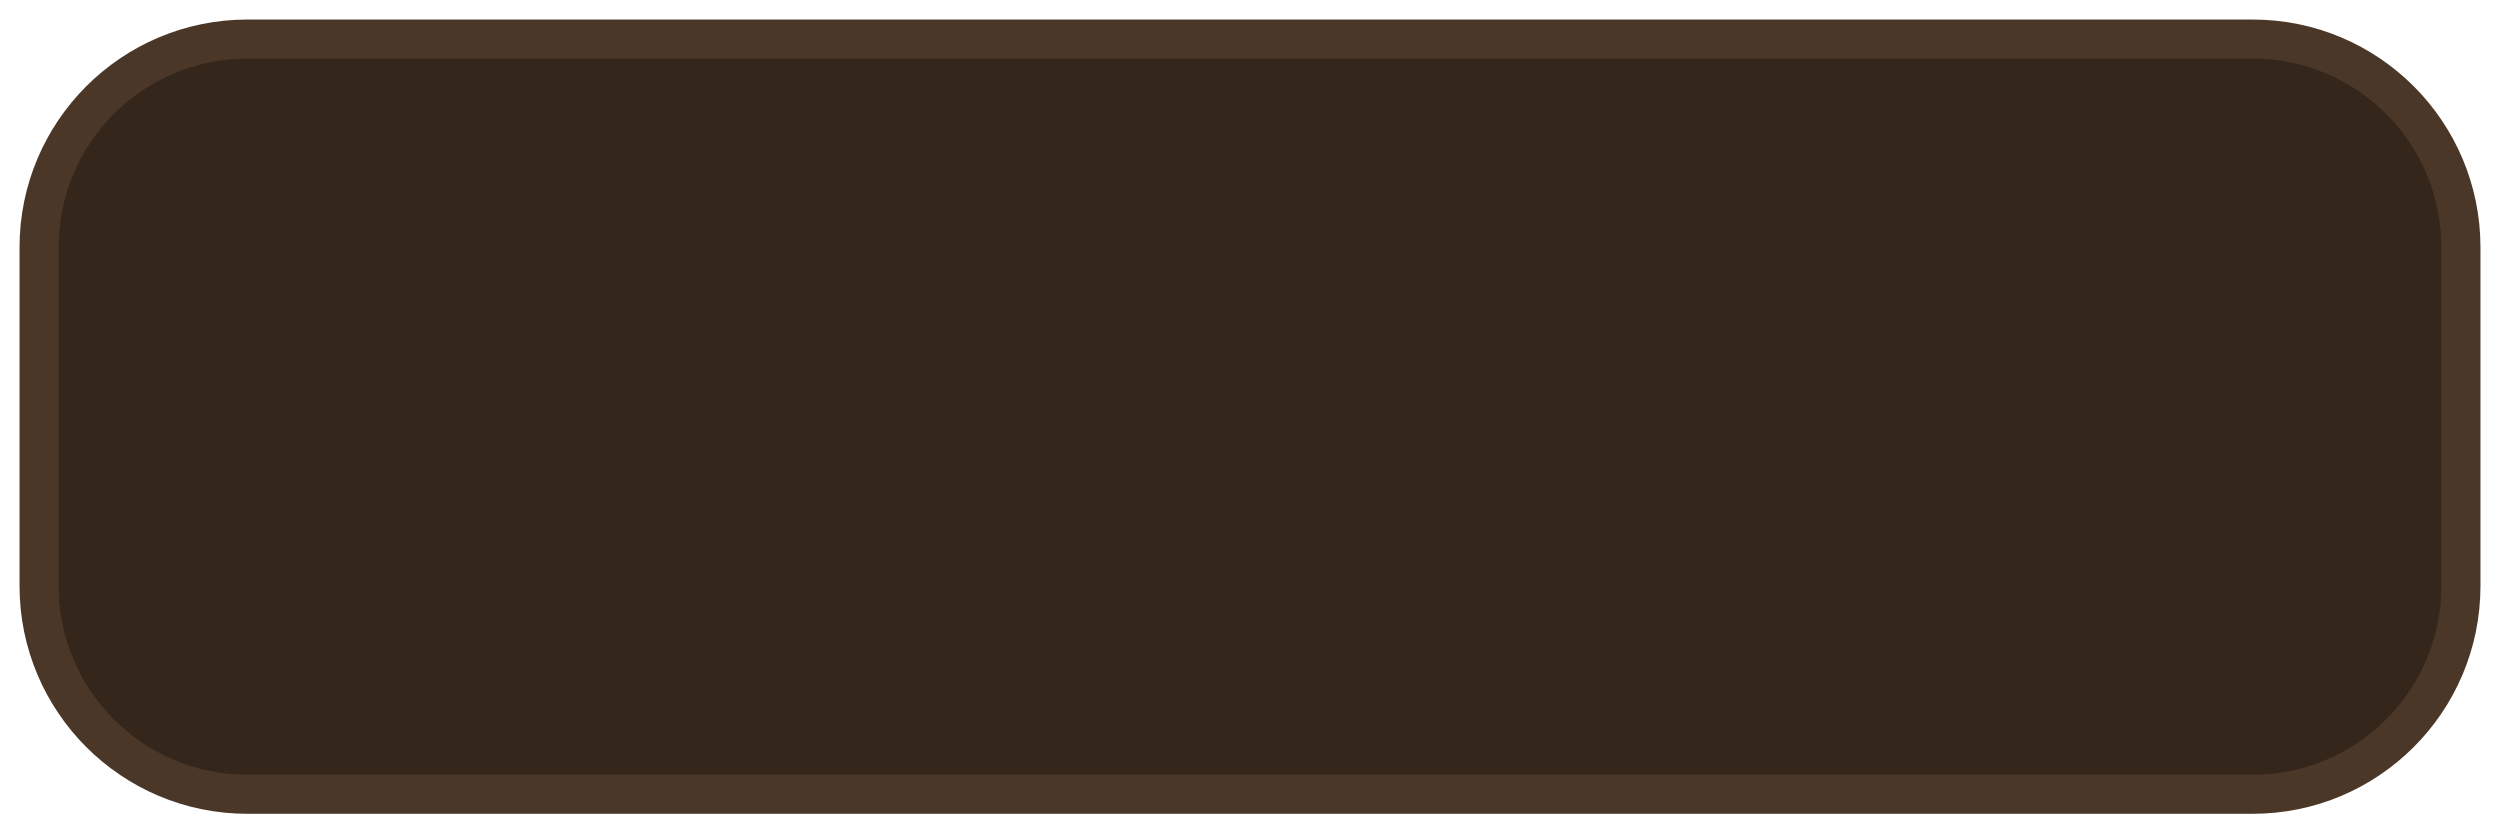
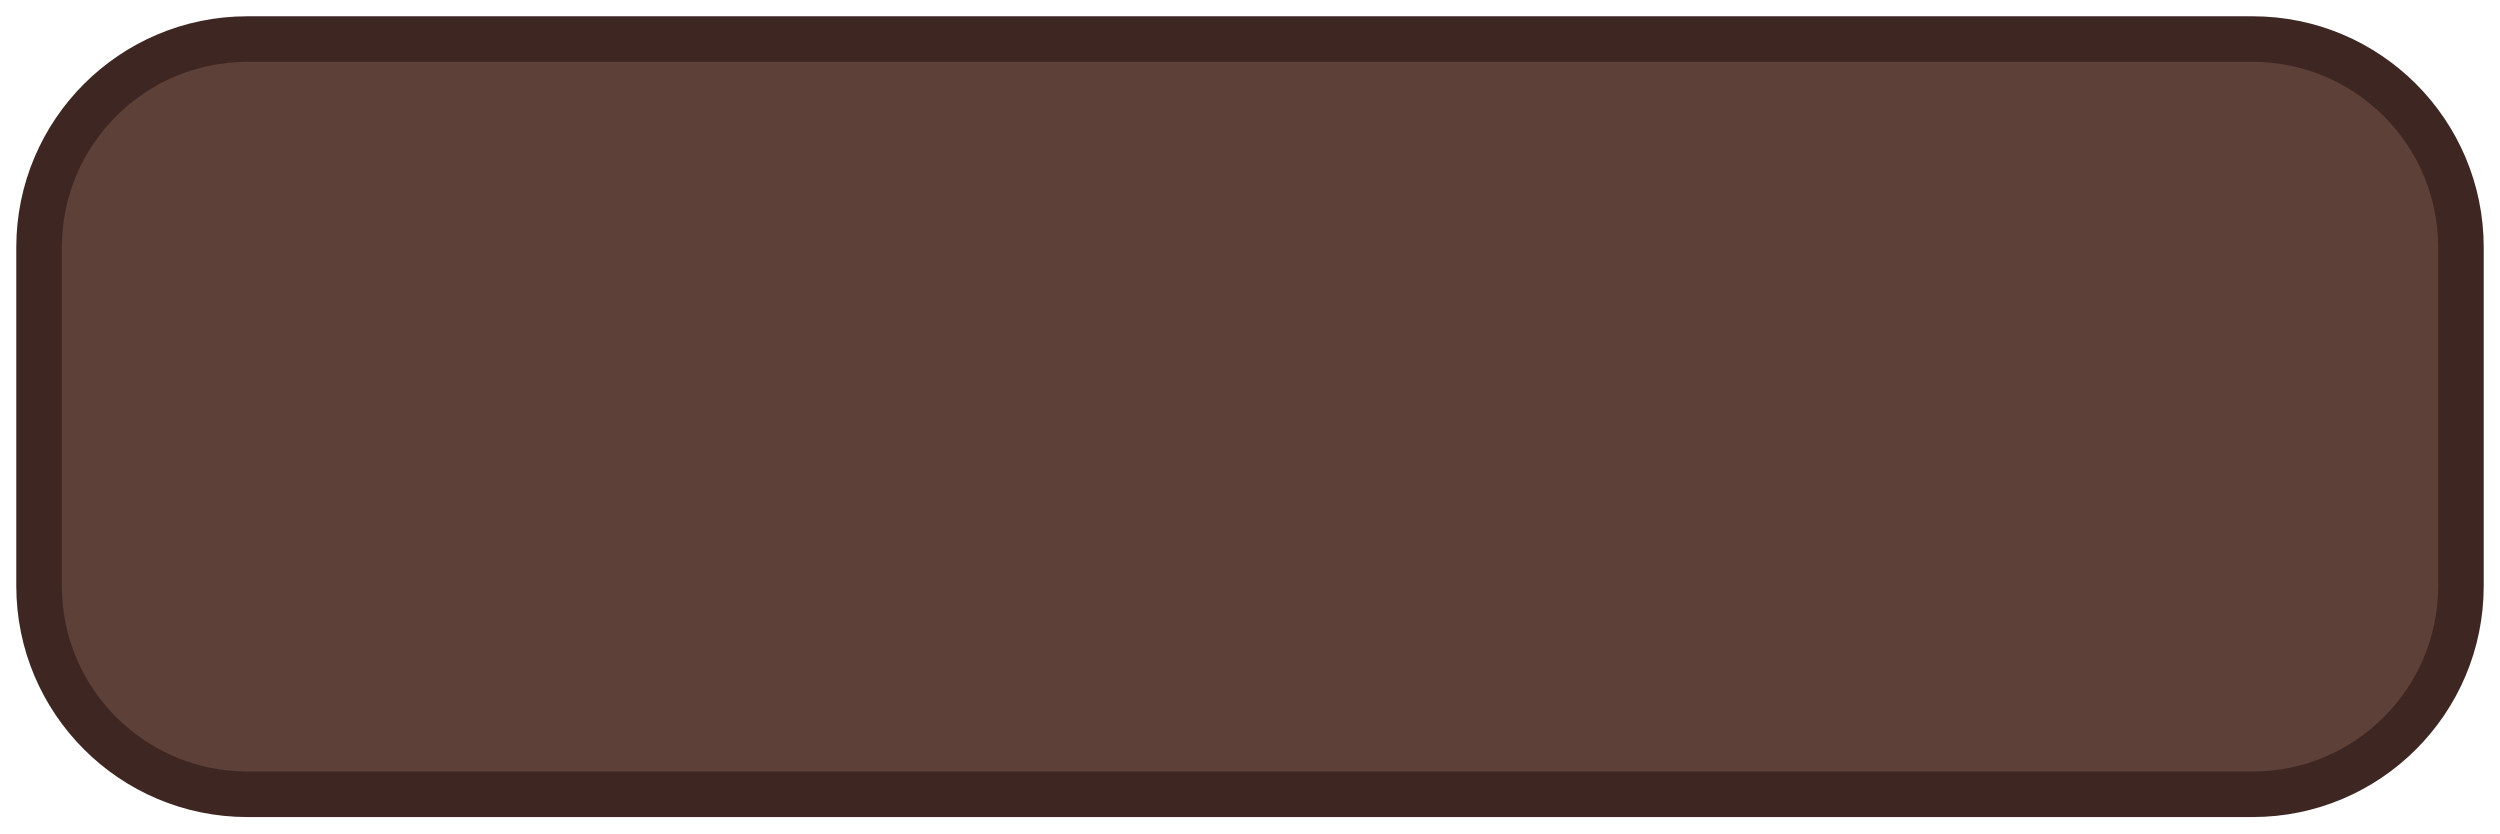
<svg xmlns="http://www.w3.org/2000/svg" viewBox="0 0 192 64" width="192" height="64">
-   <rect x="3" y="3" width="186" height="58" rx="16" fill="#35261b" stroke="#4a3728" stroke-width="3" />
+   <rect x="3" y="3" width="186" height="58" rx="16" fill="#5d4037" stroke="#3e2723" stroke-width="3.5" />
</svg>
